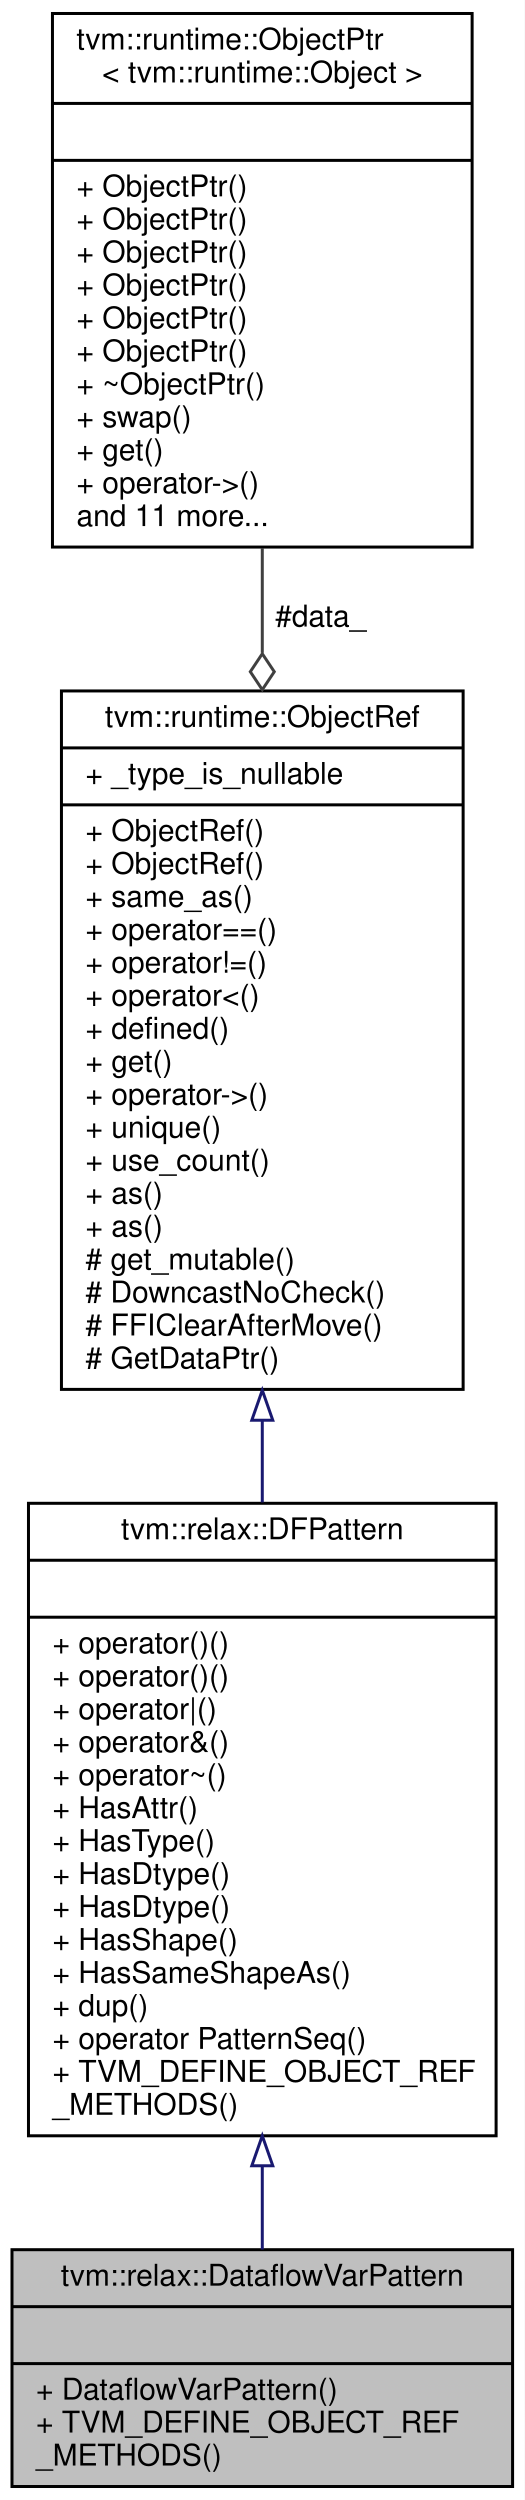
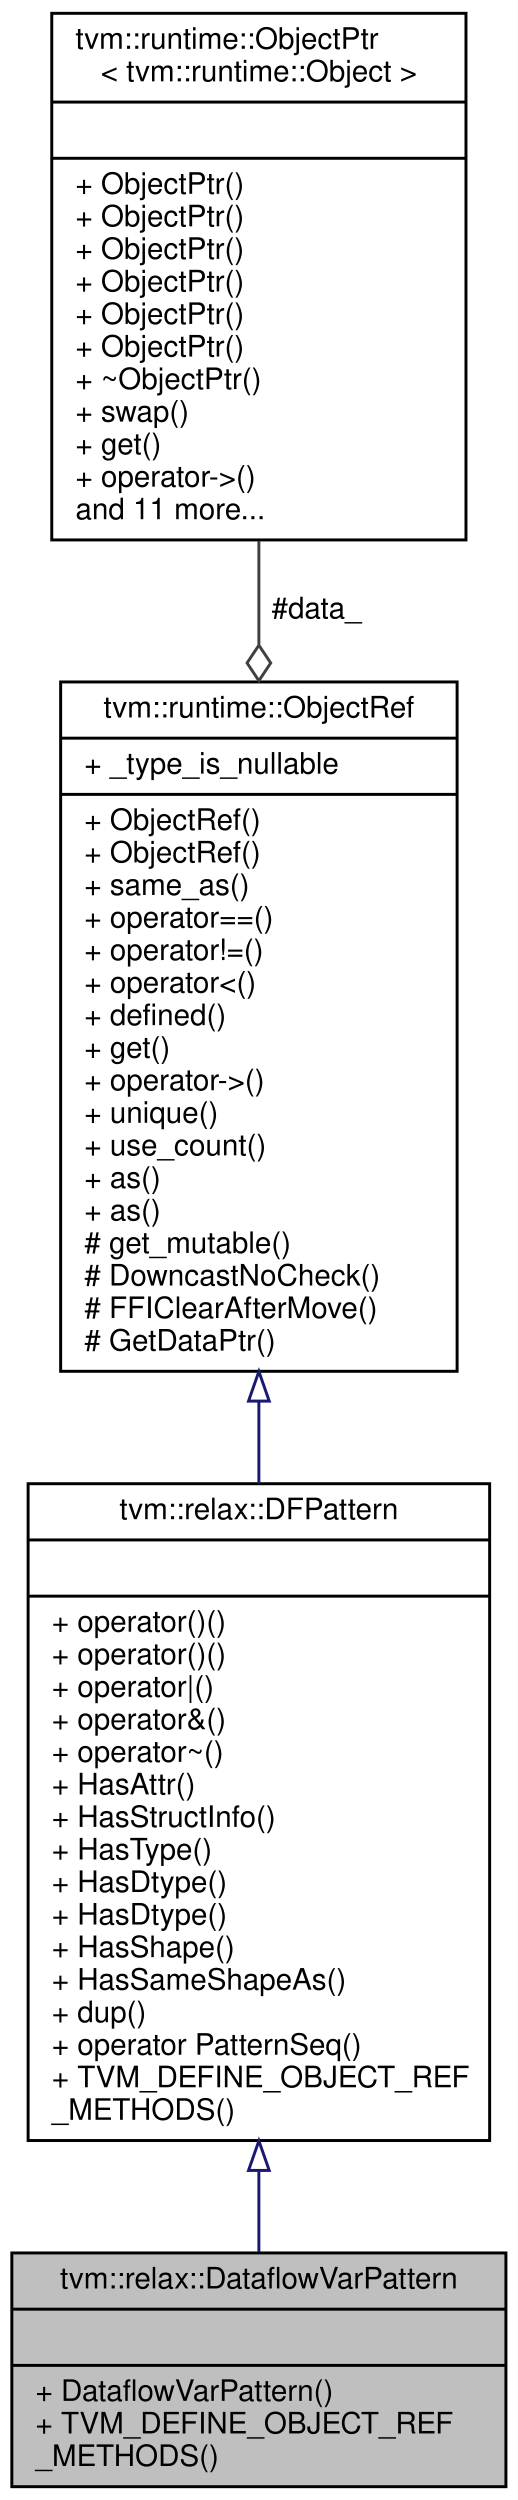
- <svg xmlns="http://www.w3.org/2000/svg" xmlns:xlink="http://www.w3.org/1999/xlink" width="175pt" height="834pt" viewBox="0.00 0.00 175.00 834.00">
-   <g id="graph0" class="graph" transform="scale(1 1) rotate(0) translate(4 830)">
-     <polygon fill="white" stroke="transparent" points="-4,4 -4,-830 171,-830 171,4 -4,4" />
+ <svg xmlns="http://www.w3.org/2000/svg" xmlns:xlink="http://www.w3.org/1999/xlink" width="175pt" height="845pt" viewBox="0.00 0.00 175.00 845.00">
+   <g id="graph0" class="graph" transform="scale(1 1) rotate(0) translate(4 841)">
+     <polygon fill="white" stroke="transparent" points="-4,4 -4,-841 171,-841 171,4 -4,4" />
    <g id="node1" class="node">
      <g id="a_node1">
        <a xlink:title="Managed reference to a DataflowVarPattern.">
          <polygon fill="#bfbfbf" stroke="black" points="0,-0.5 0,-79.5 167,-79.5 167,-0.5 0,-0.5" />
          <text text-anchor="middle" x="83.5" y="-67.5" font-family="Helvetica,sans-Serif" font-size="10.00">tvm::relax::DataflowVarPattern</text>
          <polyline fill="none" stroke="black" points="0,-60.5 167,-60.5 " />
          <text text-anchor="middle" x="83.5" y="-48.5" font-family="Helvetica,sans-Serif" font-size="10.00"> </text>
          <polyline fill="none" stroke="black" points="0,-41.5 167,-41.5 " />
          <text text-anchor="start" x="8" y="-29.5" font-family="Helvetica,sans-Serif" font-size="10.00">+ DataflowVarPattern()</text>
          <text text-anchor="start" x="8" y="-18.5" font-family="Helvetica,sans-Serif" font-size="10.00">+ TVM_DEFINE_OBJECT_REF</text>
          <text text-anchor="start" x="8" y="-7.5" font-family="Helvetica,sans-Serif" font-size="10.00">_METHODS()</text>
        </a>
      </g>
    </g>
    <g id="node2" class="node">
      <g id="a_node2">
        <a xlink:href="classtvm_1_1relax_1_1DFPattern.html" target="_top" xlink:title="Managed reference to dataflow patterns.">
-           <polygon fill="white" stroke="black" points="5.5,-117.5 5.5,-328.5 161.5,-328.5 161.5,-117.5 5.5,-117.5" />
-           <text text-anchor="middle" x="83.5" y="-316.5" font-family="Helvetica,sans-Serif" font-size="10.00">tvm::relax::DFPattern</text>
-           <polyline fill="none" stroke="black" points="5.5,-309.5 161.5,-309.5 " />
-           <text text-anchor="middle" x="83.5" y="-297.5" font-family="Helvetica,sans-Serif" font-size="10.00"> </text>
-           <polyline fill="none" stroke="black" points="5.5,-290.5 161.5,-290.5 " />
+           <polygon fill="white" stroke="black" points="5.5,-117.5 5.5,-339.5 161.5,-339.5 161.5,-117.5 5.5,-117.5" />
+           <text text-anchor="middle" x="83.5" y="-327.5" font-family="Helvetica,sans-Serif" font-size="10.00">tvm::relax::DFPattern</text>
+           <polyline fill="none" stroke="black" points="5.5,-320.5 161.5,-320.5 " />
+           <text text-anchor="middle" x="83.5" y="-308.5" font-family="Helvetica,sans-Serif" font-size="10.00"> </text>
+           <polyline fill="none" stroke="black" points="5.5,-301.5 161.5,-301.5 " />
+           <text text-anchor="start" x="13.5" y="-289.5" font-family="Helvetica,sans-Serif" font-size="10.00">+ operator()()</text>
          <text text-anchor="start" x="13.5" y="-278.5" font-family="Helvetica,sans-Serif" font-size="10.00">+ operator()()</text>
-           <text text-anchor="start" x="13.5" y="-267.5" font-family="Helvetica,sans-Serif" font-size="10.00">+ operator()()</text>
-           <text text-anchor="start" x="13.5" y="-256.5" font-family="Helvetica,sans-Serif" font-size="10.00">+ operator|()</text>
-           <text text-anchor="start" x="13.5" y="-245.5" font-family="Helvetica,sans-Serif" font-size="10.00">+ operator&amp;()</text>
-           <text text-anchor="start" x="13.5" y="-234.5" font-family="Helvetica,sans-Serif" font-size="10.00">+ operator~()</text>
-           <text text-anchor="start" x="13.5" y="-223.5" font-family="Helvetica,sans-Serif" font-size="10.00">+ HasAttr()</text>
+           <text text-anchor="start" x="13.5" y="-267.5" font-family="Helvetica,sans-Serif" font-size="10.00">+ operator|()</text>
+           <text text-anchor="start" x="13.5" y="-256.5" font-family="Helvetica,sans-Serif" font-size="10.00">+ operator&amp;()</text>
+           <text text-anchor="start" x="13.5" y="-245.5" font-family="Helvetica,sans-Serif" font-size="10.00">+ operator~()</text>
+           <text text-anchor="start" x="13.5" y="-234.5" font-family="Helvetica,sans-Serif" font-size="10.00">+ HasAttr()</text>
+           <text text-anchor="start" x="13.5" y="-223.5" font-family="Helvetica,sans-Serif" font-size="10.00">+ HasStructInfo()</text>
          <text text-anchor="start" x="13.5" y="-212.5" font-family="Helvetica,sans-Serif" font-size="10.00">+ HasType()</text>
          <text text-anchor="start" x="13.5" y="-201.5" font-family="Helvetica,sans-Serif" font-size="10.00">+ HasDtype()</text>
          <text text-anchor="start" x="13.5" y="-190.5" font-family="Helvetica,sans-Serif" font-size="10.00">+ HasDtype()</text>
          <text text-anchor="start" x="13.5" y="-179.5" font-family="Helvetica,sans-Serif" font-size="10.00">+ HasShape()</text>
          <text text-anchor="start" x="13.5" y="-168.5" font-family="Helvetica,sans-Serif" font-size="10.00">+ HasSameShapeAs()</text>
          <text text-anchor="start" x="13.5" y="-157.5" font-family="Helvetica,sans-Serif" font-size="10.00">+ dup()</text>
          <text text-anchor="start" x="13.5" y="-146.5" font-family="Helvetica,sans-Serif" font-size="10.00">+ operator PatternSeq()</text>
          <text text-anchor="start" x="13.5" y="-135.5" font-family="Helvetica,sans-Serif" font-size="10.00">+ TVM_DEFINE_OBJECT_REF</text>
          <text text-anchor="start" x="13.5" y="-124.5" font-family="Helvetica,sans-Serif" font-size="10.00">_METHODS()</text>
        </a>
      </g>
    </g>
    <g id="edge1" class="edge">
-       <path fill="none" stroke="midnightblue" d="M83.5,-107.49C83.5,-97.59 83.5,-88.11 83.5,-79.56" />
-       <polygon fill="none" stroke="midnightblue" points="80,-107.5 83.5,-117.5 87,-107.5 80,-107.5" />
+       <path fill="none" stroke="midnightblue" d="M83.5,-107.14C83.5,-97.43 83.5,-88.15 83.5,-79.78" />
+       <polygon fill="none" stroke="midnightblue" points="80,-107.39 83.5,-117.39 87,-107.39 80,-107.39" />
    </g>
    <g id="node3" class="node">
      <g id="a_node3">
        <a xlink:href="classtvm_1_1runtime_1_1ObjectRef.html" target="_top" xlink:title="Base class of all object reference.">
-           <polygon fill="white" stroke="black" points="16.5,-366.5 16.5,-599.5 150.5,-599.5 150.5,-366.5 16.5,-366.5" />
-           <text text-anchor="middle" x="83.5" y="-587.5" font-family="Helvetica,sans-Serif" font-size="10.00">tvm::runtime::ObjectRef</text>
-           <polyline fill="none" stroke="black" points="16.5,-580.5 150.5,-580.5 " />
-           <text text-anchor="start" x="24.5" y="-568.5" font-family="Helvetica,sans-Serif" font-size="10.00">+ _type_is_nullable</text>
-           <polyline fill="none" stroke="black" points="16.5,-561.5 150.5,-561.5 " />
+           <polygon fill="white" stroke="black" points="16.5,-377.5 16.5,-610.5 150.5,-610.5 150.5,-377.5 16.5,-377.5" />
+           <text text-anchor="middle" x="83.5" y="-598.5" font-family="Helvetica,sans-Serif" font-size="10.00">tvm::runtime::ObjectRef</text>
+           <polyline fill="none" stroke="black" points="16.5,-591.5 150.5,-591.5 " />
+           <text text-anchor="start" x="24.5" y="-579.5" font-family="Helvetica,sans-Serif" font-size="10.00">+ _type_is_nullable</text>
+           <polyline fill="none" stroke="black" points="16.5,-572.5 150.5,-572.5 " />
+           <text text-anchor="start" x="24.5" y="-560.5" font-family="Helvetica,sans-Serif" font-size="10.00">+ ObjectRef()</text>
          <text text-anchor="start" x="24.5" y="-549.5" font-family="Helvetica,sans-Serif" font-size="10.00">+ ObjectRef()</text>
-           <text text-anchor="start" x="24.5" y="-538.5" font-family="Helvetica,sans-Serif" font-size="10.00">+ ObjectRef()</text>
-           <text text-anchor="start" x="24.5" y="-527.5" font-family="Helvetica,sans-Serif" font-size="10.00">+ same_as()</text>
-           <text text-anchor="start" x="24.5" y="-516.5" font-family="Helvetica,sans-Serif" font-size="10.00">+ operator==()</text>
-           <text text-anchor="start" x="24.5" y="-505.5" font-family="Helvetica,sans-Serif" font-size="10.00">+ operator!=()</text>
-           <text text-anchor="start" x="24.5" y="-494.5" font-family="Helvetica,sans-Serif" font-size="10.00">+ operator&lt;()</text>
-           <text text-anchor="start" x="24.5" y="-483.5" font-family="Helvetica,sans-Serif" font-size="10.00">+ defined()</text>
-           <text text-anchor="start" x="24.5" y="-472.5" font-family="Helvetica,sans-Serif" font-size="10.00">+ get()</text>
-           <text text-anchor="start" x="24.5" y="-461.5" font-family="Helvetica,sans-Serif" font-size="10.00">+ operator-&gt;()</text>
-           <text text-anchor="start" x="24.5" y="-450.5" font-family="Helvetica,sans-Serif" font-size="10.00">+ unique()</text>
-           <text text-anchor="start" x="24.5" y="-439.5" font-family="Helvetica,sans-Serif" font-size="10.00">+ use_count()</text>
+           <text text-anchor="start" x="24.5" y="-538.5" font-family="Helvetica,sans-Serif" font-size="10.00">+ same_as()</text>
+           <text text-anchor="start" x="24.5" y="-527.5" font-family="Helvetica,sans-Serif" font-size="10.00">+ operator==()</text>
+           <text text-anchor="start" x="24.5" y="-516.5" font-family="Helvetica,sans-Serif" font-size="10.00">+ operator!=()</text>
+           <text text-anchor="start" x="24.5" y="-505.5" font-family="Helvetica,sans-Serif" font-size="10.00">+ operator&lt;()</text>
+           <text text-anchor="start" x="24.5" y="-494.5" font-family="Helvetica,sans-Serif" font-size="10.00">+ defined()</text>
+           <text text-anchor="start" x="24.5" y="-483.5" font-family="Helvetica,sans-Serif" font-size="10.00">+ get()</text>
+           <text text-anchor="start" x="24.5" y="-472.5" font-family="Helvetica,sans-Serif" font-size="10.00">+ operator-&gt;()</text>
+           <text text-anchor="start" x="24.5" y="-461.5" font-family="Helvetica,sans-Serif" font-size="10.00">+ unique()</text>
+           <text text-anchor="start" x="24.5" y="-450.5" font-family="Helvetica,sans-Serif" font-size="10.00">+ use_count()</text>
+           <text text-anchor="start" x="24.5" y="-439.5" font-family="Helvetica,sans-Serif" font-size="10.00">+ as()</text>
          <text text-anchor="start" x="24.5" y="-428.5" font-family="Helvetica,sans-Serif" font-size="10.00">+ as()</text>
-           <text text-anchor="start" x="24.5" y="-417.5" font-family="Helvetica,sans-Serif" font-size="10.00">+ as()</text>
-           <text text-anchor="start" x="24.5" y="-406.5" font-family="Helvetica,sans-Serif" font-size="10.00"># get_mutable()</text>
-           <text text-anchor="start" x="24.5" y="-395.5" font-family="Helvetica,sans-Serif" font-size="10.00"># DowncastNoCheck()</text>
-           <text text-anchor="start" x="24.5" y="-384.5" font-family="Helvetica,sans-Serif" font-size="10.00"># FFIClearAfterMove()</text>
-           <text text-anchor="start" x="24.5" y="-373.5" font-family="Helvetica,sans-Serif" font-size="10.00"># GetDataPtr()</text>
+           <text text-anchor="start" x="24.5" y="-417.5" font-family="Helvetica,sans-Serif" font-size="10.00"># get_mutable()</text>
+           <text text-anchor="start" x="24.5" y="-406.5" font-family="Helvetica,sans-Serif" font-size="10.00"># DowncastNoCheck()</text>
+           <text text-anchor="start" x="24.5" y="-395.5" font-family="Helvetica,sans-Serif" font-size="10.00"># FFIClearAfterMove()</text>
+           <text text-anchor="start" x="24.5" y="-384.5" font-family="Helvetica,sans-Serif" font-size="10.00"># GetDataPtr()</text>
        </a>
      </g>
    </g>
    <g id="edge2" class="edge">
-       <path fill="none" stroke="midnightblue" d="M83.5,-355.96C83.5,-346.87 83.5,-337.76 83.5,-328.81" />
-       <polygon fill="none" stroke="midnightblue" points="80,-356.21 83.5,-366.21 87,-356.21 80,-356.21" />
+       <path fill="none" stroke="midnightblue" d="M83.5,-367.36C83.5,-358.07 83.5,-348.73 83.5,-339.54" />
+       <polygon fill="none" stroke="midnightblue" points="80,-367.43 83.5,-377.43 87,-367.43 80,-367.43" />
    </g>
    <g id="node4" class="node">
      <g id="a_node4">
        <a xlink:href="classtvm_1_1runtime_1_1ObjectPtr.html" target="_top" xlink:title=" ">
-           <polygon fill="white" stroke="black" points="13.5,-647.5 13.5,-825.5 153.5,-825.5 153.5,-647.5 13.5,-647.5" />
-           <text text-anchor="start" x="21.5" y="-813.5" font-family="Helvetica,sans-Serif" font-size="10.00">tvm::runtime::ObjectPtr</text>
-           <text text-anchor="middle" x="83.5" y="-802.5" font-family="Helvetica,sans-Serif" font-size="10.00">&lt; tvm::runtime::Object &gt;</text>
-           <polyline fill="none" stroke="black" points="13.5,-795.5 153.5,-795.5 " />
-           <text text-anchor="middle" x="83.5" y="-783.5" font-family="Helvetica,sans-Serif" font-size="10.00"> </text>
-           <polyline fill="none" stroke="black" points="13.5,-776.5 153.5,-776.5 " />
+           <polygon fill="white" stroke="black" points="13.5,-658.5 13.5,-836.5 153.5,-836.5 153.5,-658.5 13.5,-658.5" />
+           <text text-anchor="start" x="21.5" y="-824.5" font-family="Helvetica,sans-Serif" font-size="10.00">tvm::runtime::ObjectPtr</text>
+           <text text-anchor="middle" x="83.5" y="-813.5" font-family="Helvetica,sans-Serif" font-size="10.00">&lt; tvm::runtime::Object &gt;</text>
+           <polyline fill="none" stroke="black" points="13.5,-806.5 153.5,-806.5 " />
+           <text text-anchor="middle" x="83.5" y="-794.5" font-family="Helvetica,sans-Serif" font-size="10.00"> </text>
+           <polyline fill="none" stroke="black" points="13.5,-787.5 153.5,-787.5 " />
+           <text text-anchor="start" x="21.5" y="-775.5" font-family="Helvetica,sans-Serif" font-size="10.00">+ ObjectPtr()</text>
          <text text-anchor="start" x="21.5" y="-764.5" font-family="Helvetica,sans-Serif" font-size="10.00">+ ObjectPtr()</text>
          <text text-anchor="start" x="21.5" y="-753.5" font-family="Helvetica,sans-Serif" font-size="10.00">+ ObjectPtr()</text>
          <text text-anchor="start" x="21.5" y="-742.5" font-family="Helvetica,sans-Serif" font-size="10.00">+ ObjectPtr()</text>
          <text text-anchor="start" x="21.5" y="-731.5" font-family="Helvetica,sans-Serif" font-size="10.00">+ ObjectPtr()</text>
          <text text-anchor="start" x="21.5" y="-720.5" font-family="Helvetica,sans-Serif" font-size="10.00">+ ObjectPtr()</text>
-           <text text-anchor="start" x="21.5" y="-709.5" font-family="Helvetica,sans-Serif" font-size="10.00">+ ObjectPtr()</text>
-           <text text-anchor="start" x="21.5" y="-698.5" font-family="Helvetica,sans-Serif" font-size="10.00">+ ~ObjectPtr()</text>
-           <text text-anchor="start" x="21.5" y="-687.5" font-family="Helvetica,sans-Serif" font-size="10.00">+ swap()</text>
-           <text text-anchor="start" x="21.5" y="-676.5" font-family="Helvetica,sans-Serif" font-size="10.00">+ get()</text>
-           <text text-anchor="start" x="21.5" y="-665.5" font-family="Helvetica,sans-Serif" font-size="10.00">+ operator-&gt;()</text>
-           <text text-anchor="start" x="21.5" y="-654.5" font-family="Helvetica,sans-Serif" font-size="10.00">and 11 more...</text>
+           <text text-anchor="start" x="21.5" y="-709.5" font-family="Helvetica,sans-Serif" font-size="10.00">+ ~ObjectPtr()</text>
+           <text text-anchor="start" x="21.5" y="-698.5" font-family="Helvetica,sans-Serif" font-size="10.00">+ swap()</text>
+           <text text-anchor="start" x="21.5" y="-687.5" font-family="Helvetica,sans-Serif" font-size="10.00">+ get()</text>
+           <text text-anchor="start" x="21.5" y="-676.5" font-family="Helvetica,sans-Serif" font-size="10.00">+ operator-&gt;()</text>
+           <text text-anchor="start" x="21.5" y="-665.5" font-family="Helvetica,sans-Serif" font-size="10.00">and 11 more...</text>
        </a>
      </g>
    </g>
    <g id="edge3" class="edge">
-       <path fill="none" stroke="#404040" d="M83.5,-647.18C83.5,-635.84 83.5,-624.05 83.5,-612.23" />
-       <polygon fill="none" stroke="#404040" points="83.5,-611.91 79.5,-605.91 83.5,-599.91 87.5,-605.91 83.5,-611.91" />
-       <text text-anchor="middle" x="103" y="-621" font-family="Helvetica,sans-Serif" font-size="10.00"> #data_</text>
+       <path fill="none" stroke="#404040" d="M83.5,-658.18C83.5,-646.84 83.5,-635.05 83.5,-623.23" />
+       <polygon fill="none" stroke="#404040" points="83.5,-622.91 79.5,-616.91 83.5,-610.91 87.5,-616.91 83.5,-622.91" />
+       <text text-anchor="middle" x="103" y="-632" font-family="Helvetica,sans-Serif" font-size="10.00"> #data_</text>
    </g>
  </g>
</svg>
